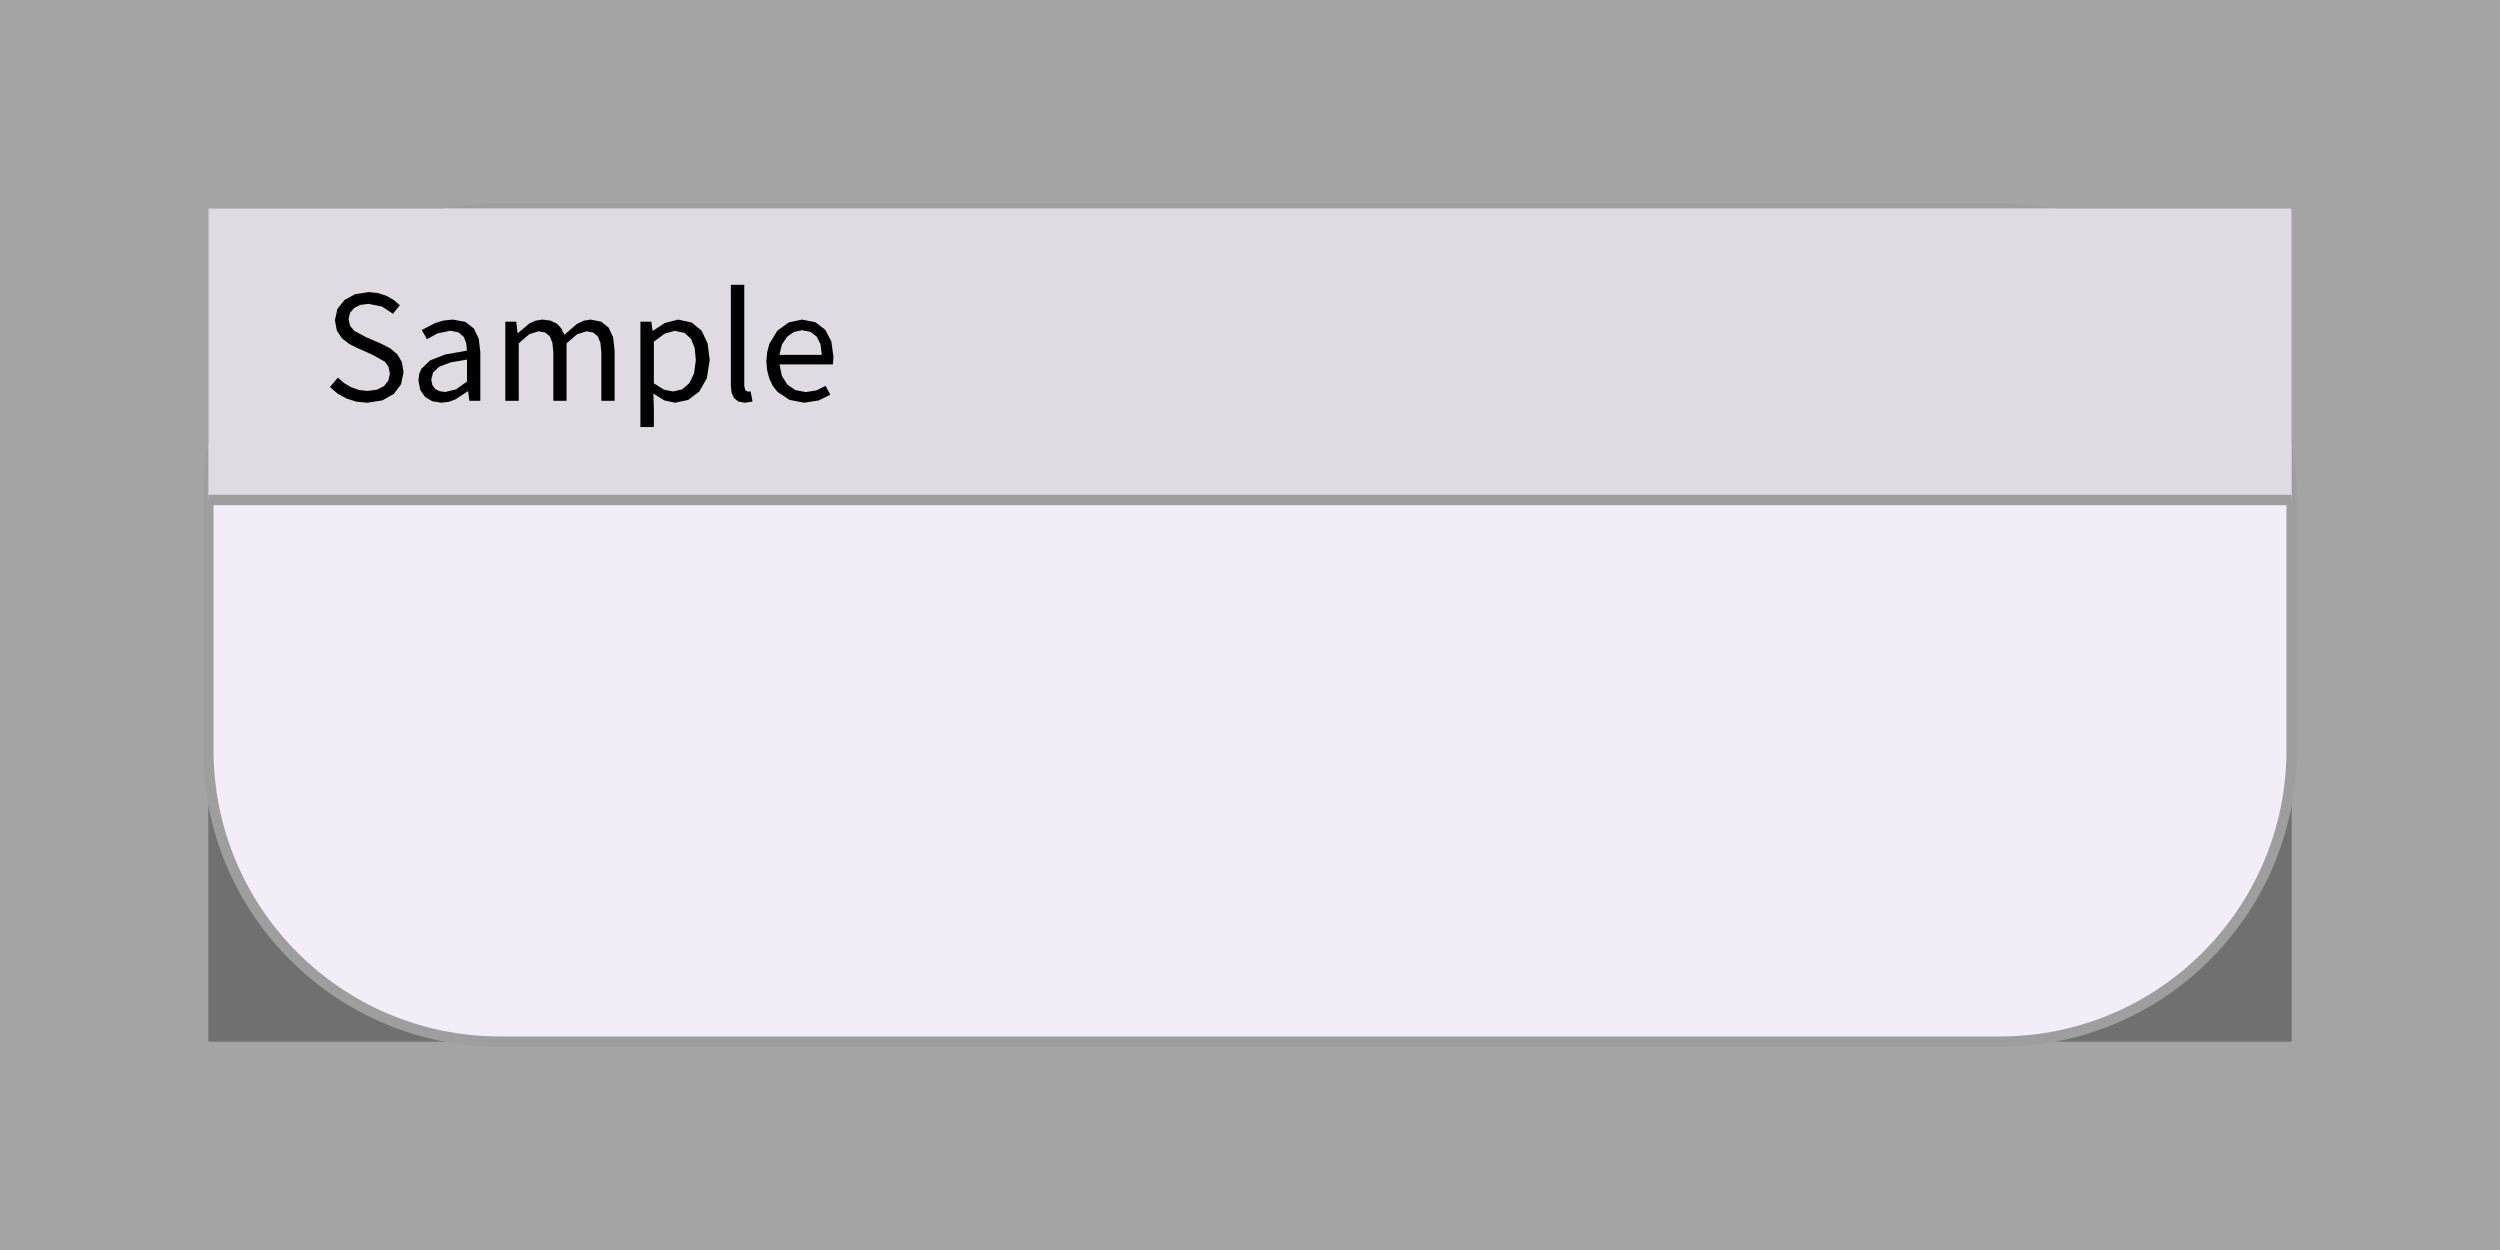
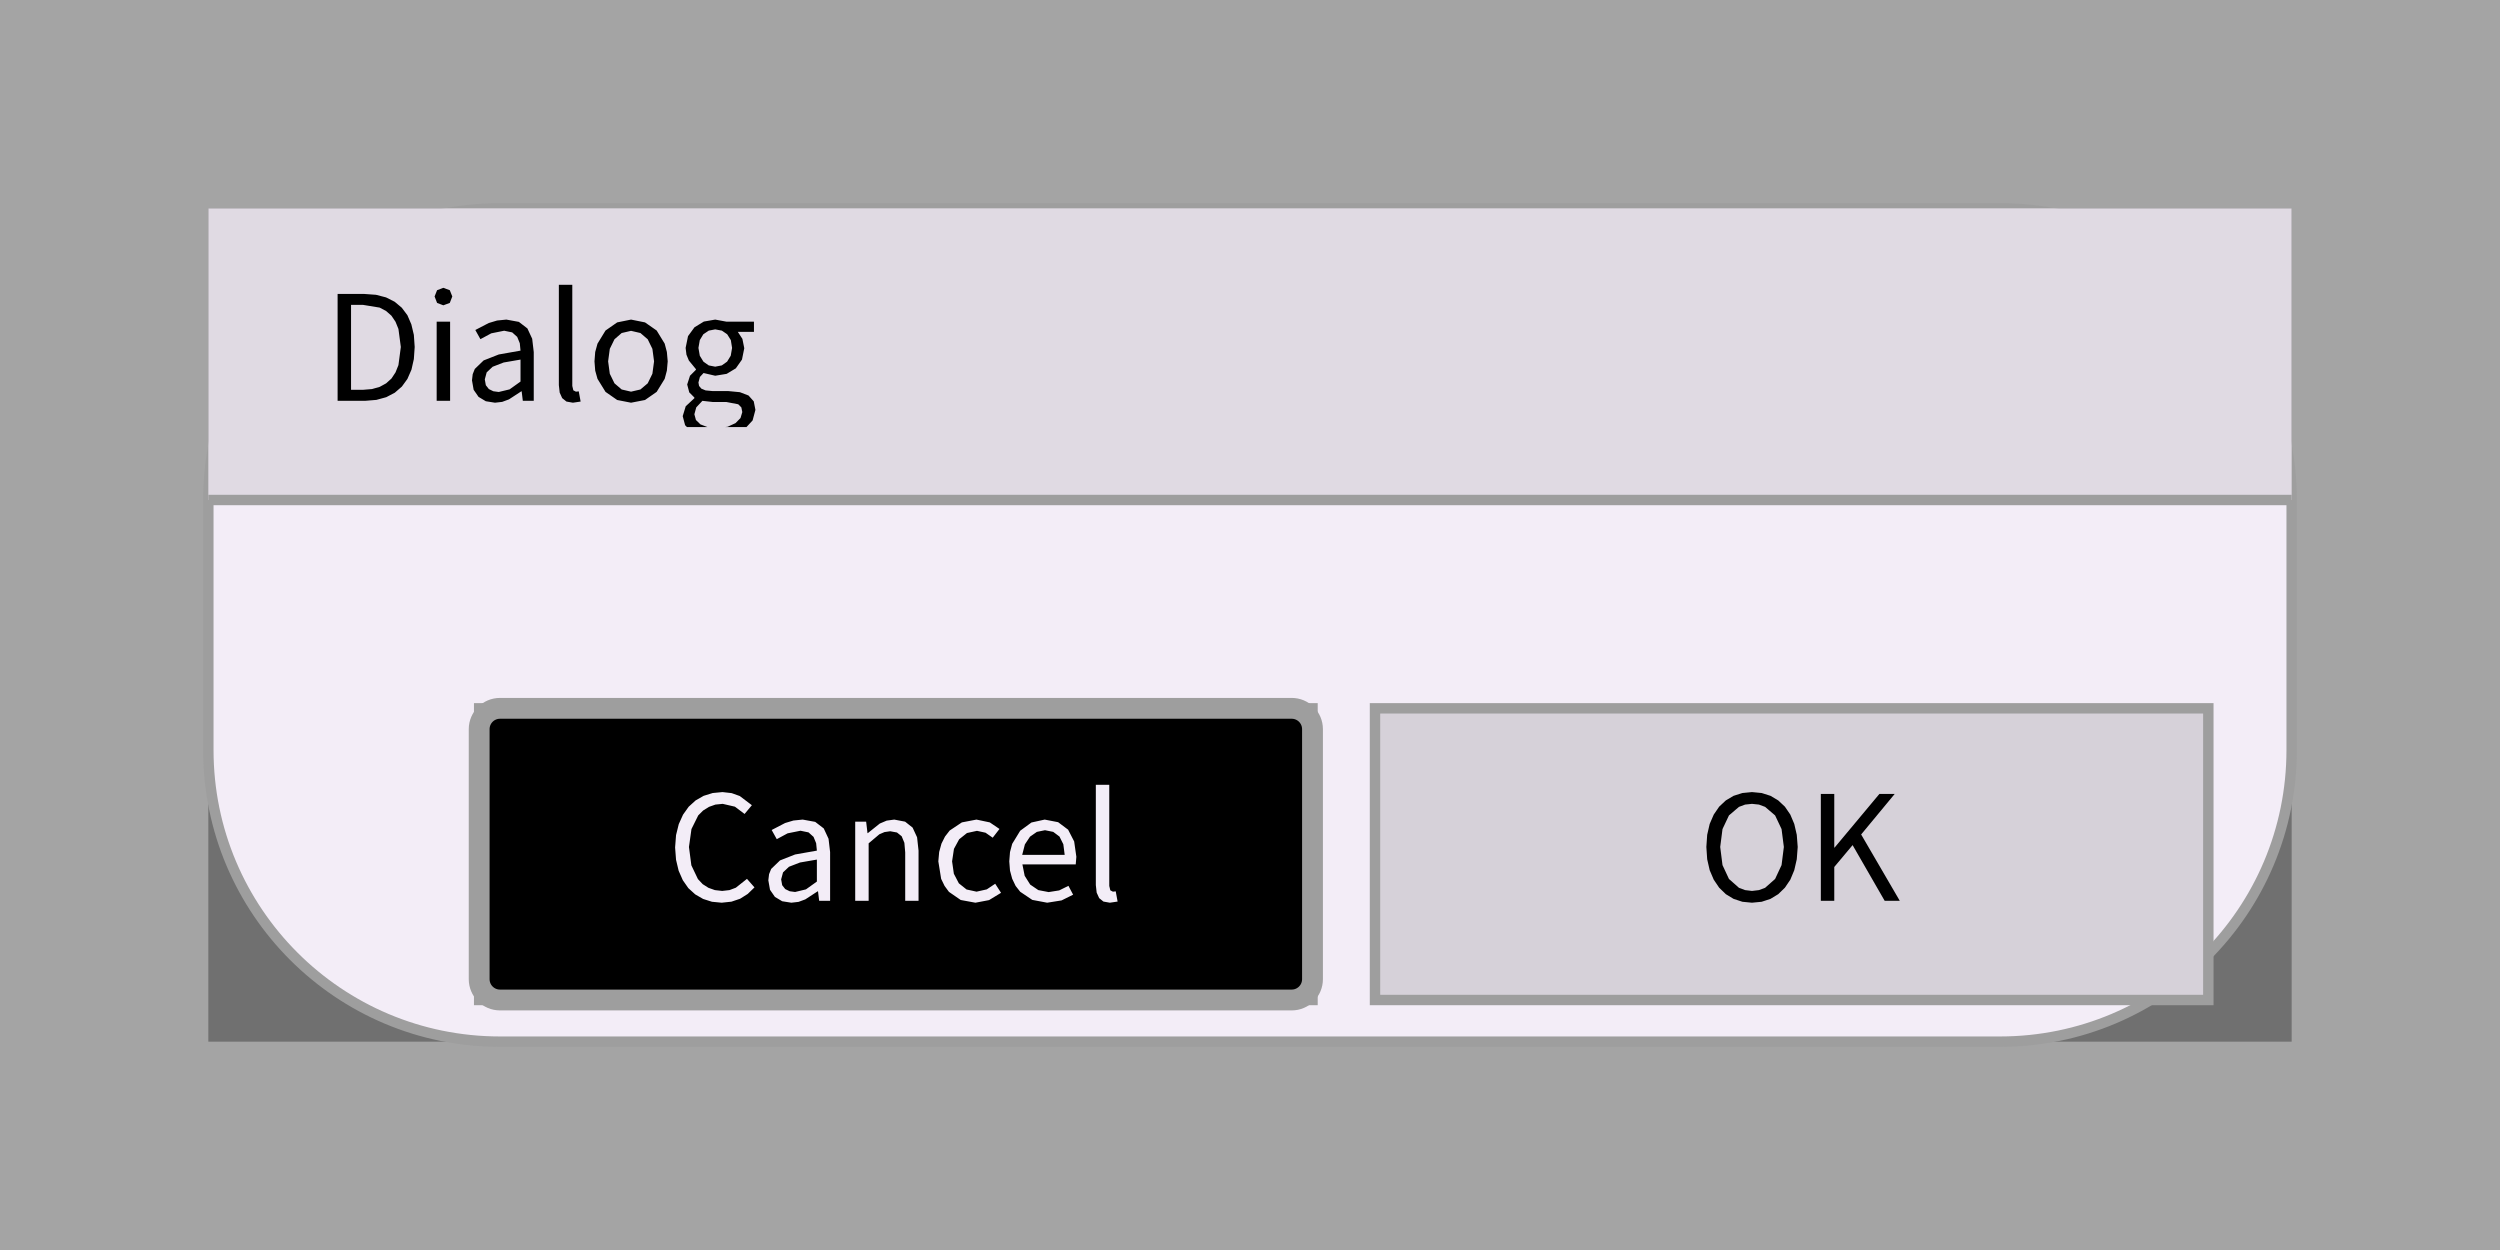
<svg xmlns="http://www.w3.org/2000/svg" width="240" height="120" viewBox="0 0 240 120">
  <rect x="0" y="0" width="240" height="120" fill="rgba(240,240,240,1.00)" />
  <rect x="0" y="0" width="240" height="120" fill="rgba(0,0,0,0.32)" />
  <rect x="20" y="20" width="200" height="80" fill="rgba(0,0,0,0.32)" />
  <rect x="20" y="20" width="200" height="80" rx="28" ry="28" fill="rgba(243,237,247,1.00)" />
  <rect x="20" y="20" width="200" height="80" rx="28" ry="28" fill="none" stroke="rgba(158,158,158,1.00)" stroke-width="1" />
+   <rect x="46" y="68" width="80" height="28" fill="rgba(0,0,0,1.00)" />
+   <rect x="46" y="68" width="80" height="28" fill="none" stroke="rgba(158,158,158,1.00)" stroke-width="1" />
+   <path d="M72.43 85.19L71.71 84.37L70.64 85.22L70.03 85.45L69.33 85.53L68.63 85.45L68.01 85.23L67.46 84.88L67.00 84.39L66.37 83.07L66.14 81.31L66.38 79.59L67.03 78.28L67.50 77.81L68.06 77.46L68.68 77.24L69.38 77.17L70.55 77.44L71.48 78.14L72.18 77.30L71.02 76.42L70.24 76.14L69.36 76.04L68.42 76.13L67.55 76.40L66.78 76.84L66.11 77.45L65.57 78.21L65.16 79.12L64.90 80.17L64.81 81.36L64.90 82.54L65.15 83.59L65.55 84.50L66.08 85.26L66.74 85.86L67.50 86.30L68.35 86.57L69.28 86.66L69.28 86.66L70.22 86.56L71.05 86.28L71.78 85.82ZM78.53 85.57L78.64 86.48L79.69 86.48L79.69 81.80L79.54 80.52L79.08 79.53L78.26 78.90L77.06 78.68L76.17 78.77L75.37 79.01L74.08 79.68L74.57 80.56L75.61 80.00L76.85 79.75L77.62 79.91L78.10 80.34L78.35 80.95L78.42 81.66L76.33 82.03L74.88 82.60L74.03 83.42L73.83 83.92L73.76 84.51L73.92 85.42L74.39 86.10L75.09 86.52L75.97 86.66L75.97 86.66L76.66 86.58L77.31 86.34L78.49 85.57ZM74.99 84.42L75.17 83.75L75.74 83.21L76.80 82.80L78.42 82.52L78.42 84.63L77.37 85.38L76.33 85.63L76.33 85.63L75.81 85.56L75.38 85.35L75.09 84.98ZM84.91 79.88L85.46 79.80L86.11 79.92L86.56 80.28L86.82 80.91L86.90 81.83L86.90 86.48L88.18 86.48L88.18 81.66L88.04 80.38L87.61 79.45L86.89 78.88L85.85 78.68L85.12 78.78L84.46 79.06L83.31 79.98L83.28 79.98L83.15 78.88L82.10 78.88L82.10 86.48L83.39 86.48L83.39 80.96L84.42 80.09ZM94.73 85.38L93.75 85.60L92.79 85.39L92.05 84.80L91.57 83.88L91.40 82.69L91.58 81.49L92.08 80.57L92.83 79.97L93.79 79.76L94.61 79.94L95.30 80.42L95.95 79.58L95.02 78.95L93.74 78.68L92.34 78.95L91.17 79.73L90.72 80.31L90.38 80.99L90.16 81.79L90.08 82.69L90.35 84.37L90.68 85.05L91.10 85.62L92.23 86.40L93.64 86.66L93.64 86.66L94.95 86.41L96.10 85.71L95.54 84.84ZM101.68 85.48L100.67 85.64L99.68 85.45L98.90 84.92L98.37 84.08L98.15 82.98L103.27 82.98L103.33 82.25L103.12 80.78L102.54 79.65L101.58 78.93L100.29 78.68L99.02 78.96L97.94 79.75L97.17 81.01L96.96 81.80L96.89 82.69L96.96 83.58L97.17 84.36L97.50 85.05L97.94 85.61L99.10 86.39L100.53 86.66L100.53 86.66L101.91 86.44L103.02 85.89L102.57 85.04ZM100.32 79.70L101.11 79.86L101.71 80.31L102.08 81.05L102.21 82.07L98.13 82.07L98.39 81.06L98.88 80.32L99.54 79.86ZM106.59 85.47L106.49 85.05L106.49 75.34L105.20 75.34L105.20 84.97L105.28 85.69L105.52 86.22L105.93 86.55L106.55 86.66L106.55 86.66L107.29 86.55L107.11 85.57L106.84 85.60Z" fill="rgba(243,237,247,1.00)" fill-rule="nonzero" data-text="1" />
+   <rect x="46" y="68" width="80" height="28" rx="2" ry="2" fill="none" stroke="rgba(158,158,158,1.00)" stroke-width="2" />
+   <rect x="132" y="68" width="80" height="28" fill="rgba(214,209,217,1.00)" />
+   <rect x="132" y="68" width="80" height="28" fill="none" stroke="rgba(158,158,158,1.00)" stroke-width="1" />
+   <path d="M171.35 85.22L171.87 84.45L172.25 83.54L172.49 82.49L172.58 81.31L172.49 80.14L172.25 79.10L171.87 78.20L171.35 77.44L170.71 76.84L169.97 76.40L169.12 76.13L168.19 76.04L167.27 76.13L166.42 76.40L165.68 76.84L165.04 77.44L164.52 78.20L164.13 79.10L163.89 80.14L163.81 81.31L163.89 82.49L164.13 83.54L164.52 84.45L165.04 85.22L165.68 85.84L166.42 86.29L167.27 86.57L168.19 86.66L168.19 86.66L169.12 86.57L169.97 86.29L170.71 85.84ZM165.36 83.05L165.14 81.31L165.36 79.59L165.98 78.28L166.94 77.46L167.53 77.24L168.19 77.17L168.86 77.24L169.45 77.46L170.41 78.28L171.03 79.59L171.25 81.31L171.03 83.05L170.41 84.38L169.45 85.23L168.86 85.45L168.19 85.53L168.19 85.53L167.53 85.45L166.94 85.23L165.98 84.38ZM180.93 86.48L182.38 86.48L178.67 80.11L181.89 76.22L180.42 76.22L176.12 81.37L176.09 81.37L176.09 76.22L174.80 76.22L174.80 86.48L176.09 86.48L176.09 83.23L177.85 81.13Z" fill="rgba(0,0,0,1.00)" fill-rule="nonzero" data-text="1" />
  <rect x="20" y="20" width="200" height="28" fill="rgba(224,218,227,1.00)" />
  <line x1="20" y1="48" x2="220" y2="48" stroke="rgba(158,158,158,1.00)" stroke-width="1" />
-   <path d="M38.74 35.75L38.58 34.75L38.13 34.00L37.46 33.44L36.63 33.01L35.17 32.38L34.02 31.77L33.62 31.30L33.46 30.65L33.60 30.04L33.99 29.57L34.59 29.27L35.38 29.17L36.67 29.43L37.72 30.12L38.39 29.30L37.79 28.79L37.08 28.39L36.27 28.13L35.38 28.04L34.09 28.24L33.07 28.80L32.39 29.66L32.15 30.75L32.34 31.74L32.83 32.48L33.51 33.01L34.23 33.38L35.70 34.03L36.93 34.71L37.29 35.19L37.43 35.86L37.28 36.54L36.86 37.07L36.18 37.41L35.27 37.53L34.48 37.44L33.73 37.18L33.04 36.78L32.44 36.25L31.67 37.15L32.40 37.78L33.25 38.25L34.21 38.56L35.26 38.66L35.26 38.66L36.70 38.44L37.80 37.82L38.50 36.89ZM44.94 37.57L45.06 38.48L46.11 38.48L46.11 33.80L45.96 32.52L45.49 31.53L44.67 30.90L43.47 30.68L42.58 30.77L41.78 31.01L40.49 31.68L40.98 32.56L42.02 32.00L43.26 31.75L44.03 31.91L44.52 32.34L44.76 32.95L44.83 33.66L42.74 34.03L41.29 34.60L40.44 35.42L40.24 35.92L40.17 36.51L40.34 37.42L40.80 38.10L41.50 38.52L42.38 38.66L42.38 38.66L43.07 38.58L43.72 38.34L44.90 37.57ZM41.40 36.42L41.58 35.75L42.16 35.21L43.22 34.80L44.83 34.52L44.83 36.63L43.78 37.38L42.75 37.63L42.75 37.63L42.22 37.56L41.79 37.35L41.51 36.98ZM51.71 31.80L52.33 31.92L52.78 32.28L53.03 32.91L53.12 33.83L53.12 38.48L54.39 38.48L54.39 32.96L55.40 32.09L56.31 31.80L56.94 31.92L57.38 32.28L57.64 32.91L57.73 33.83L57.73 38.48L59.00 38.48L59.00 33.66L58.86 32.38L58.43 31.45L57.72 30.88L56.70 30.68L56.03 30.79L55.39 31.09L54.18 32.14L53.89 31.53L53.46 31.07L52.86 30.78L52.08 30.68L51.42 30.78L50.81 31.06L49.72 31.98L49.69 31.98L49.56 30.88L48.51 30.88L48.51 38.48L49.80 38.48L49.80 32.96L50.80 32.09ZM63.77 38.44L64.82 38.66L66.07 38.39L67.13 37.59L67.86 36.30L68.13 34.56L67.93 32.96L67.35 31.74L66.40 30.96L65.10 30.68L63.82 31.01L62.68 31.76L62.65 31.76L62.53 30.88L61.48 30.88L61.48 41.00L62.77 41.00L62.77 39.11L62.72 37.78ZM63.81 32.03L64.78 31.76L65.71 31.96L66.34 32.53L66.69 33.42L66.80 34.57L66.63 35.84L66.18 36.78L65.49 37.38L64.61 37.58L64.61 37.58L63.75 37.41L62.77 36.80L62.77 32.80ZM71.55 37.47L71.45 37.05L71.45 27.34L70.16 27.34L70.16 36.97L70.23 37.69L70.47 38.22L70.89 38.55L71.50 38.66L71.50 38.66L72.24 38.55L72.06 37.57L71.80 37.60ZM78.37 37.48L77.35 37.64L76.36 37.45L75.58 36.92L75.06 36.08L74.83 34.98L79.96 34.98L80.01 34.25L79.81 32.78L79.22 31.65L78.27 30.93L76.98 30.68L75.71 30.96L74.62 31.75L73.86 33.01L73.65 33.80L73.57 34.69L73.65 35.58L73.86 36.36L74.19 37.05L74.63 37.61L75.79 38.39L77.21 38.66L77.21 38.66L78.60 38.44L79.71 37.89L79.26 37.04ZM77.00 31.70L77.80 31.86L78.40 32.31L78.77 33.05L78.89 34.07L74.82 34.07L75.07 33.06L75.57 32.32L76.23 31.86Z" fill="rgba(0,0,0,1.00)" fill-rule="nonzero" data-text="1" />
+   <path d="M37.90 37.70L38.58 37.11L39.11 36.38L39.50 35.49L39.73 34.47L39.81 33.31L39.73 32.15L39.49 31.14L39.11 30.26L38.57 29.54L37.89 28.97L37.06 28.55L36.09 28.30L34.98 28.22L32.41 28.22L32.41 38.48L35.03 38.48L36.13 38.39L37.08 38.13ZM37.07 29.86L37.58 30.31L37.97 30.89L38.25 31.58L38.48 33.31L38.25 35.05L37.97 35.75L37.58 36.34L37.07 36.80L36.45 37.14L35.71 37.35L34.86 37.42L33.70 37.42L33.70 29.27L34.86 29.27L36.45 29.53ZM41.92 38.48L43.21 38.48L43.21 30.88L41.92 30.88ZM42.56 27.63L41.96 27.86L41.72 28.46L41.96 29.08L42.56 29.31L42.56 29.31L43.18 29.08L43.42 28.46L43.18 27.86ZM50.08 37.57L50.19 38.48L51.24 38.48L51.24 33.80L51.09 32.52L50.63 31.53L49.81 30.90L48.61 30.68L47.72 30.77L46.92 31.01L45.63 31.68L46.12 32.56L47.16 32.00L48.40 31.75L49.17 31.91L49.65 32.34L49.90 32.95L49.97 33.66L47.88 34.03L46.43 34.60L45.58 35.42L45.38 35.92L45.31 36.51L45.47 37.42L45.94 38.10L46.64 38.52L47.52 38.66L47.52 38.66L48.21 38.58L48.86 38.34L50.04 37.57ZM46.54 36.42L46.72 35.75L47.29 35.21L48.35 34.80L49.97 34.52L49.97 36.63L48.92 37.38L47.88 37.63L47.88 37.63L47.36 37.56L46.93 37.35L46.64 36.98ZM55.04 37.47L54.94 37.05L54.94 27.34L53.65 27.34L53.65 36.97L53.73 37.69L53.97 38.22L54.38 38.55L55.00 38.66L55.00 38.66L55.74 38.55L55.56 37.57L55.29 37.60ZM64.02 35.58L64.10 34.69L64.02 33.79L63.81 32.99L63.04 31.73L61.92 30.95L60.58 30.68L59.25 30.95L58.13 31.73L57.36 32.99L57.14 33.79L57.07 34.69L57.14 35.58L57.36 36.37L58.13 37.62L59.25 38.40L60.58 38.66L60.58 38.66L61.92 38.40L63.04 37.62L63.81 36.37ZM58.38 34.69L58.54 33.49L58.99 32.57L59.68 31.97L60.58 31.76L61.48 31.97L62.18 32.57L62.63 33.49L62.79 34.69L62.63 35.88L62.18 36.80L61.48 37.39L60.58 37.60L60.58 37.60L59.68 37.39L58.99 36.80L58.54 35.88ZM72.52 39.35L72.36 38.53L71.86 37.97L71.03 37.65L69.88 37.54L68.38 37.54L67.74 37.48L67.33 37.31L67.11 37.05L67.05 36.72L67.19 36.19L67.54 35.81L68.66 36.07L69.76 35.89L70.64 35.36L71.23 34.52L71.45 33.43L71.27 32.53L70.83 31.86L72.38 31.86L72.38 30.88L69.74 30.88L68.66 30.68L67.57 30.87L66.67 31.42L66.05 32.27L65.82 33.40L65.90 34.05L66.13 34.61L66.81 35.44L66.81 35.50L66.24 36.07L65.97 36.91L66.17 37.67L66.66 38.16L66.66 38.23L65.83 39.00L65.54 39.95L65.77 40.82L65.95 41.00L71.66 41.00L72.25 40.36ZM67.05 33.40L67.18 32.65L67.52 32.09L68.04 31.74L68.66 31.62L69.30 31.74L69.81 32.09L70.16 32.65L70.28 33.40L70.15 34.15L69.80 34.72L69.29 35.08L68.66 35.20L68.66 35.20L68.04 35.08L67.53 34.72L67.18 34.15ZM66.66 39.77L66.84 39.11L67.43 38.48L68.41 38.59L69.72 38.59L70.87 38.81L71.17 39.11L71.26 39.56L71.09 40.13L70.61 40.62L69.85 40.97L69.60 41.00L67.92 41.00L67.24 40.74L66.81 40.32Z" fill="rgba(0,0,0,1.00)" fill-rule="nonzero" data-text="1" />
</svg>
